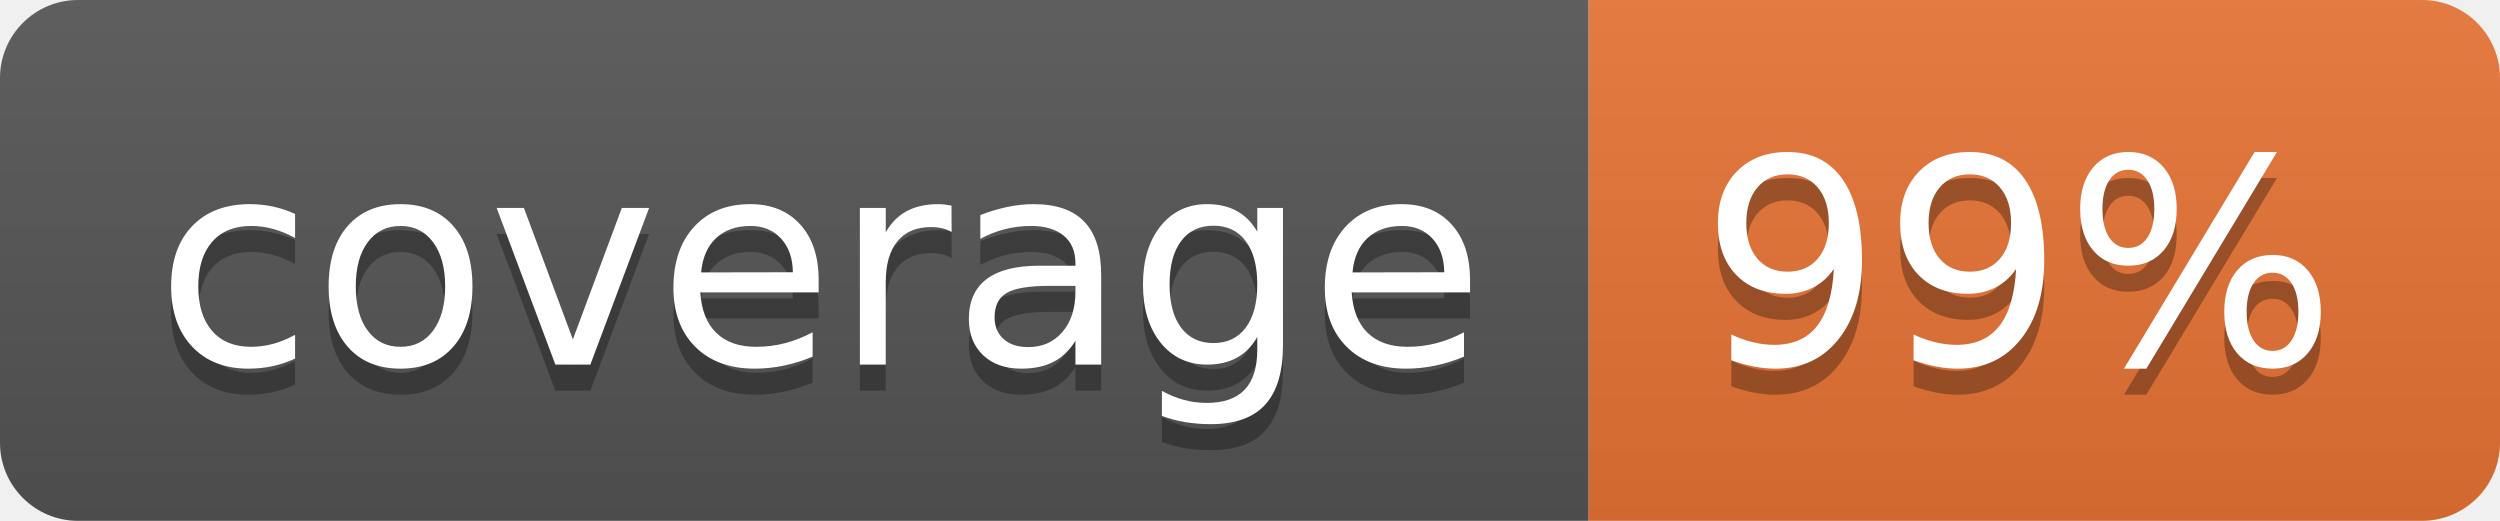
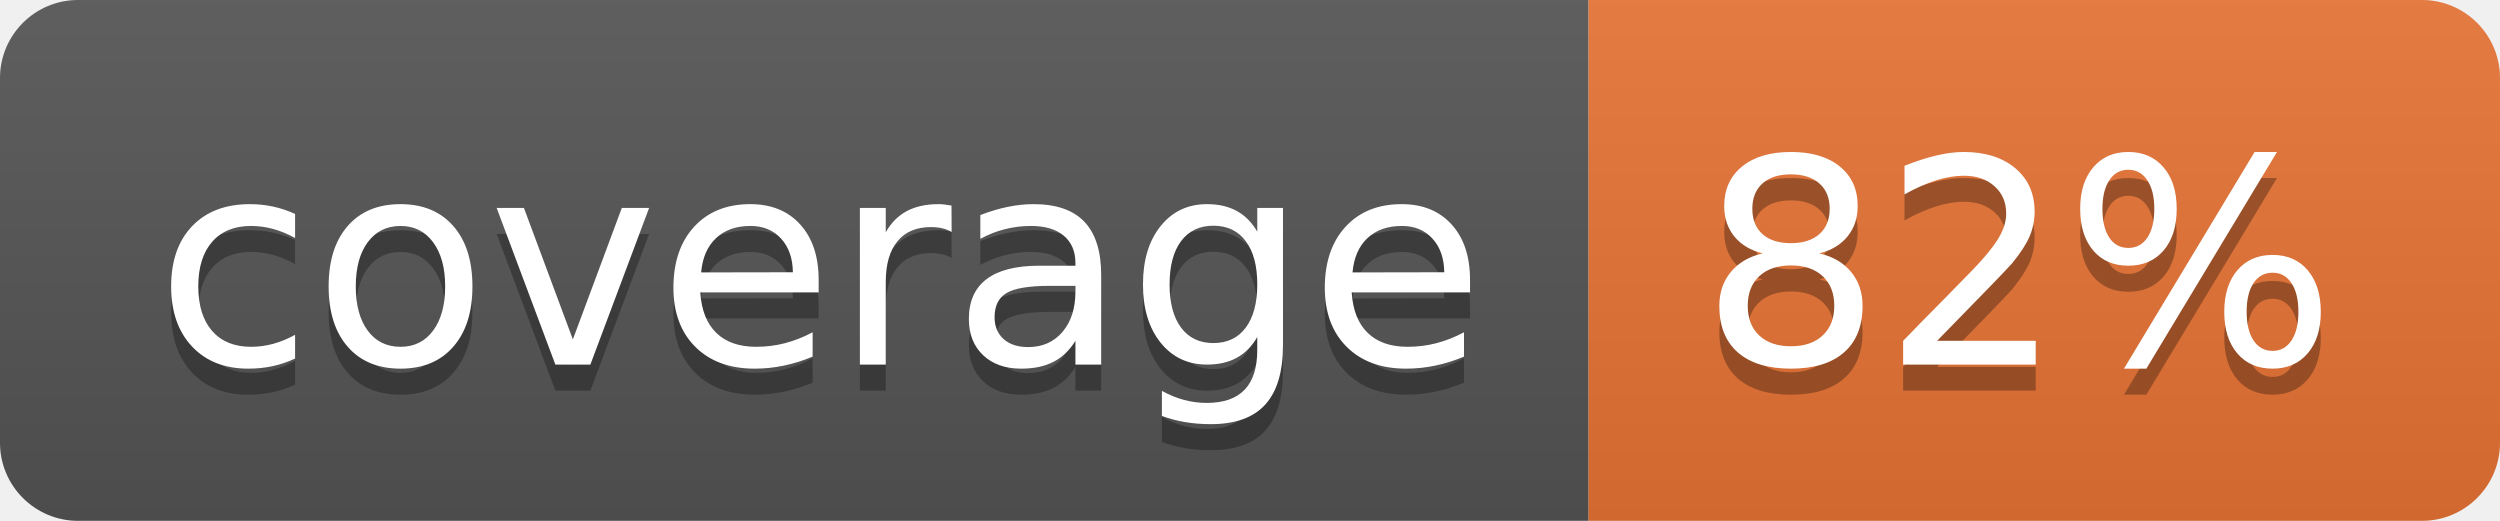
<svg xmlns="http://www.w3.org/2000/svg" width="96" height="20">
  <linearGradient id="b" x2="0" y2="100%">
    <stop offset="0" stop-color="#bbb" stop-opacity=".1" />
    <stop offset="1" stop-opacity=".1" />
  </linearGradient>
  <clipPath id="a">
    <rect width="96" height="20" rx="3" fill="#fff" />
  </clipPath>
  <g clip-path="url(#a)">
    <path fill="#555" d="M0 0h61v20H0z" />
    <path fill="#E87435" d="M61 0h35v20H61z" />
    <path fill="url(#b)" d="M0 0h96v20H0z" />
  </g>
  <g fill="#fff" text-anchor="middle" font-family="DejaVu Sans,Verdana,Geneva,sans-serif" font-size="110">
    <text x="315" y="150" fill="#010101" fill-opacity=".3" transform="scale(.1)" textLength="510">coverage</text>
    <text x="315" y="140" transform="scale(.1)" textLength="510">coverage</text>
-     <text x="775" y="150" fill="#010101" fill-opacity=".3" transform="scale(.1)" textLength="250">99%</text>
-     <text x="775" y="140" transform="scale(.1)" textLength="250">99%</text>
+     <text x="775" y="150" fill="#010101" fill-opacity=".3" transform="scale(.1)" textLength="250">82%</text>
+     <text x="775" y="140" transform="scale(.1)" textLength="250">82%</text>
  </g>
</svg>
